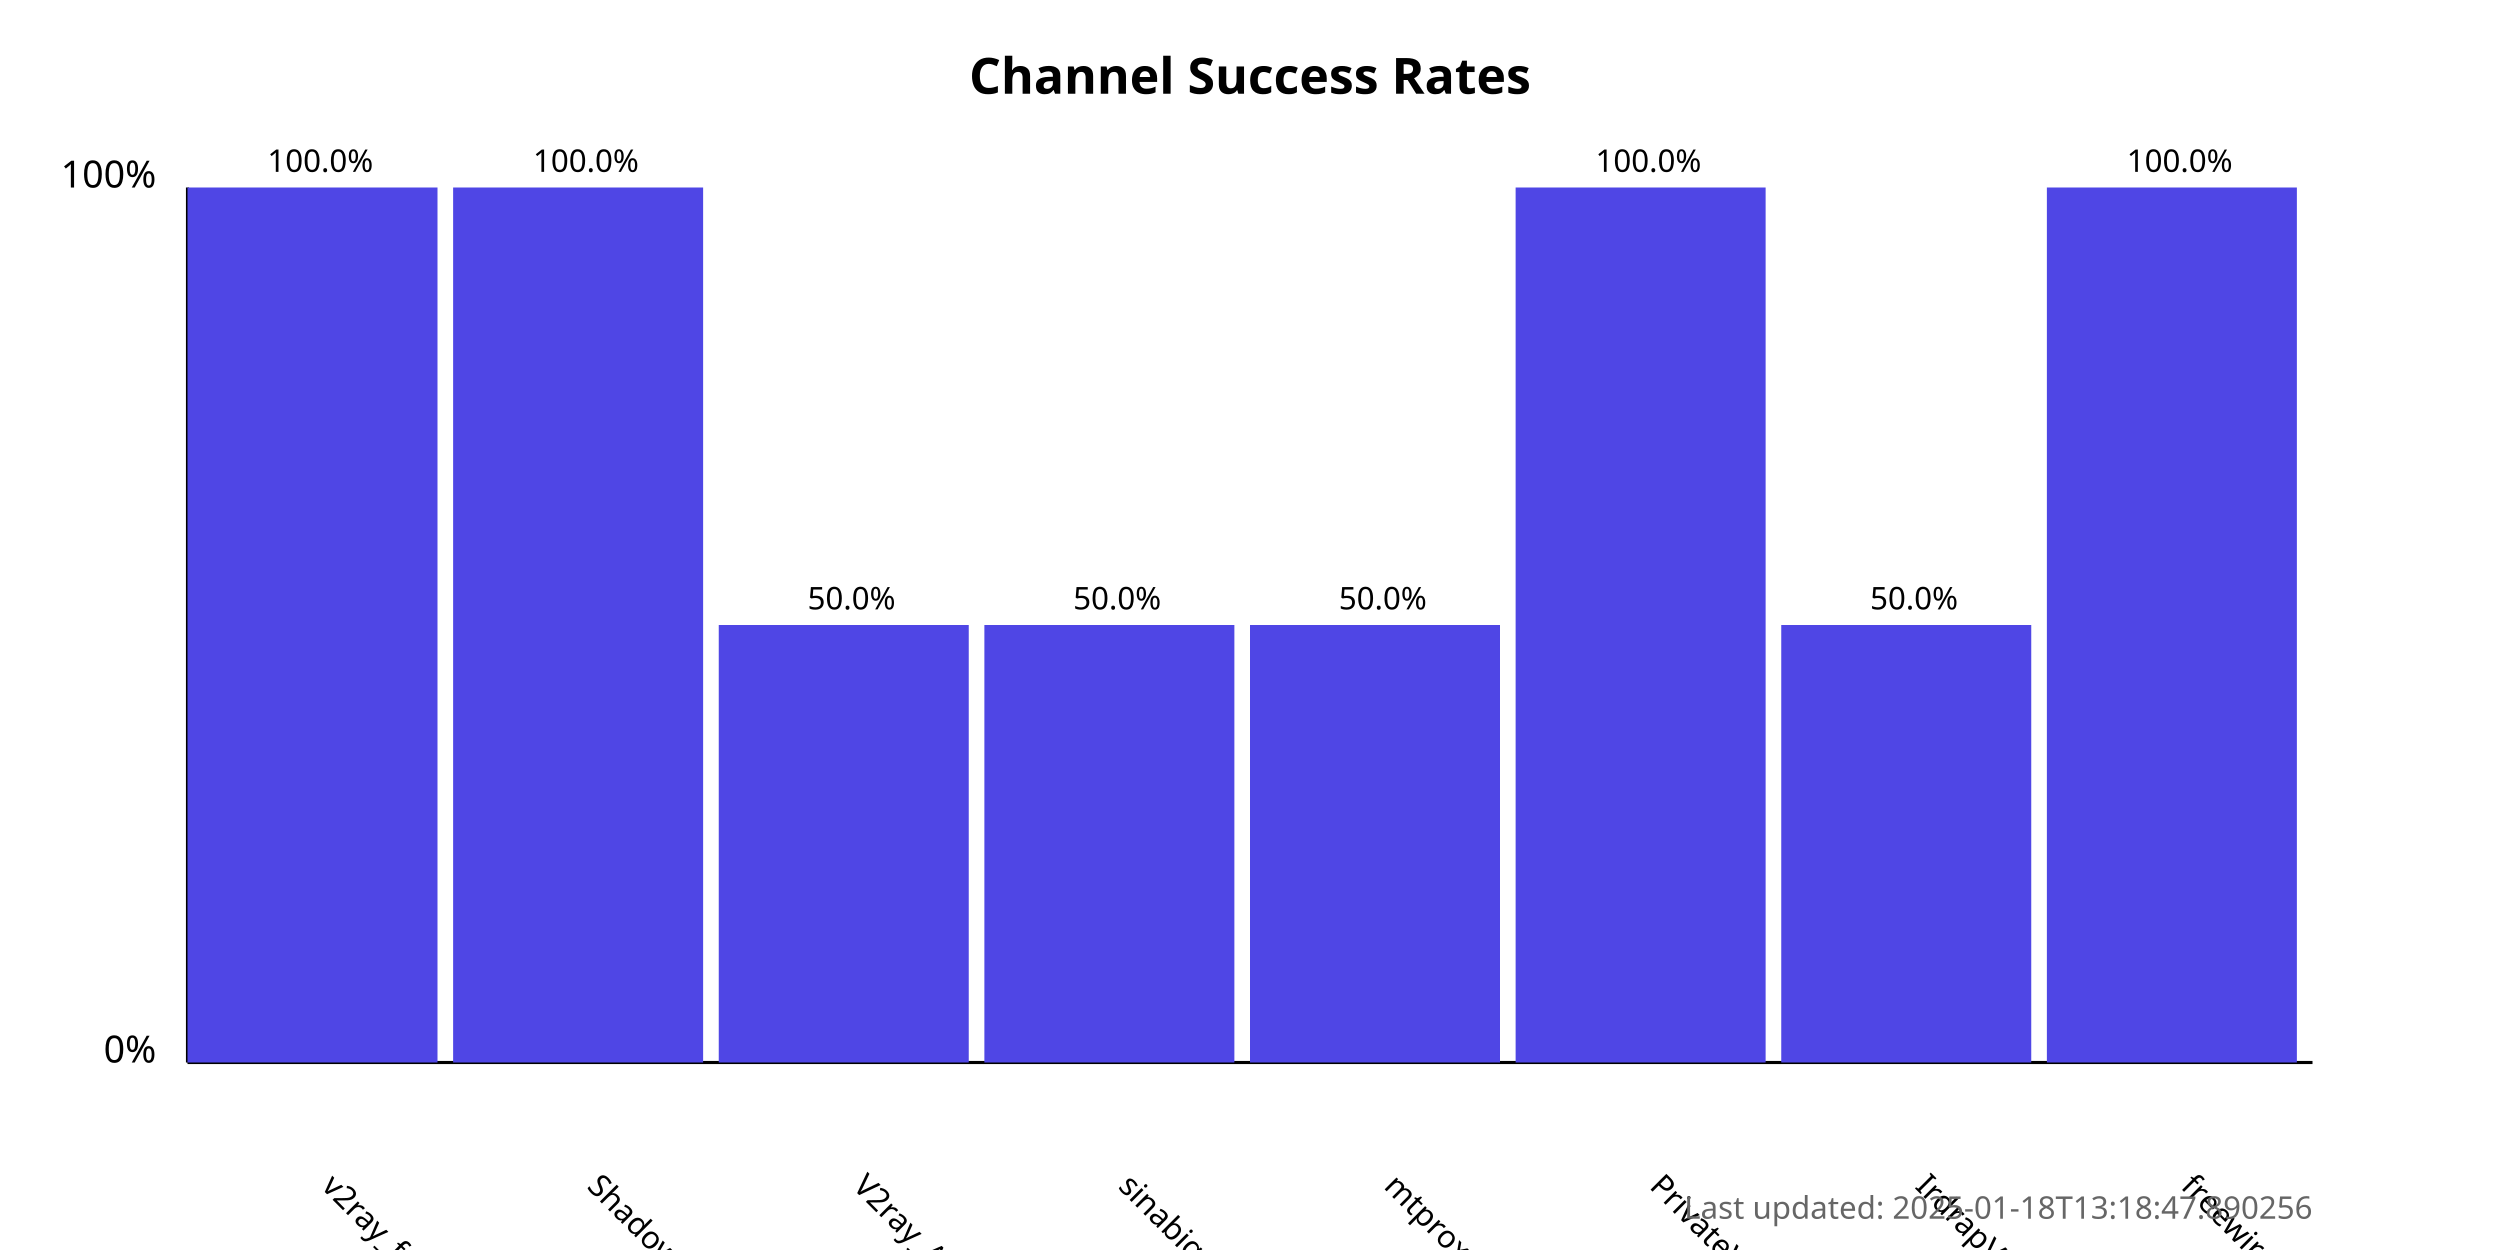
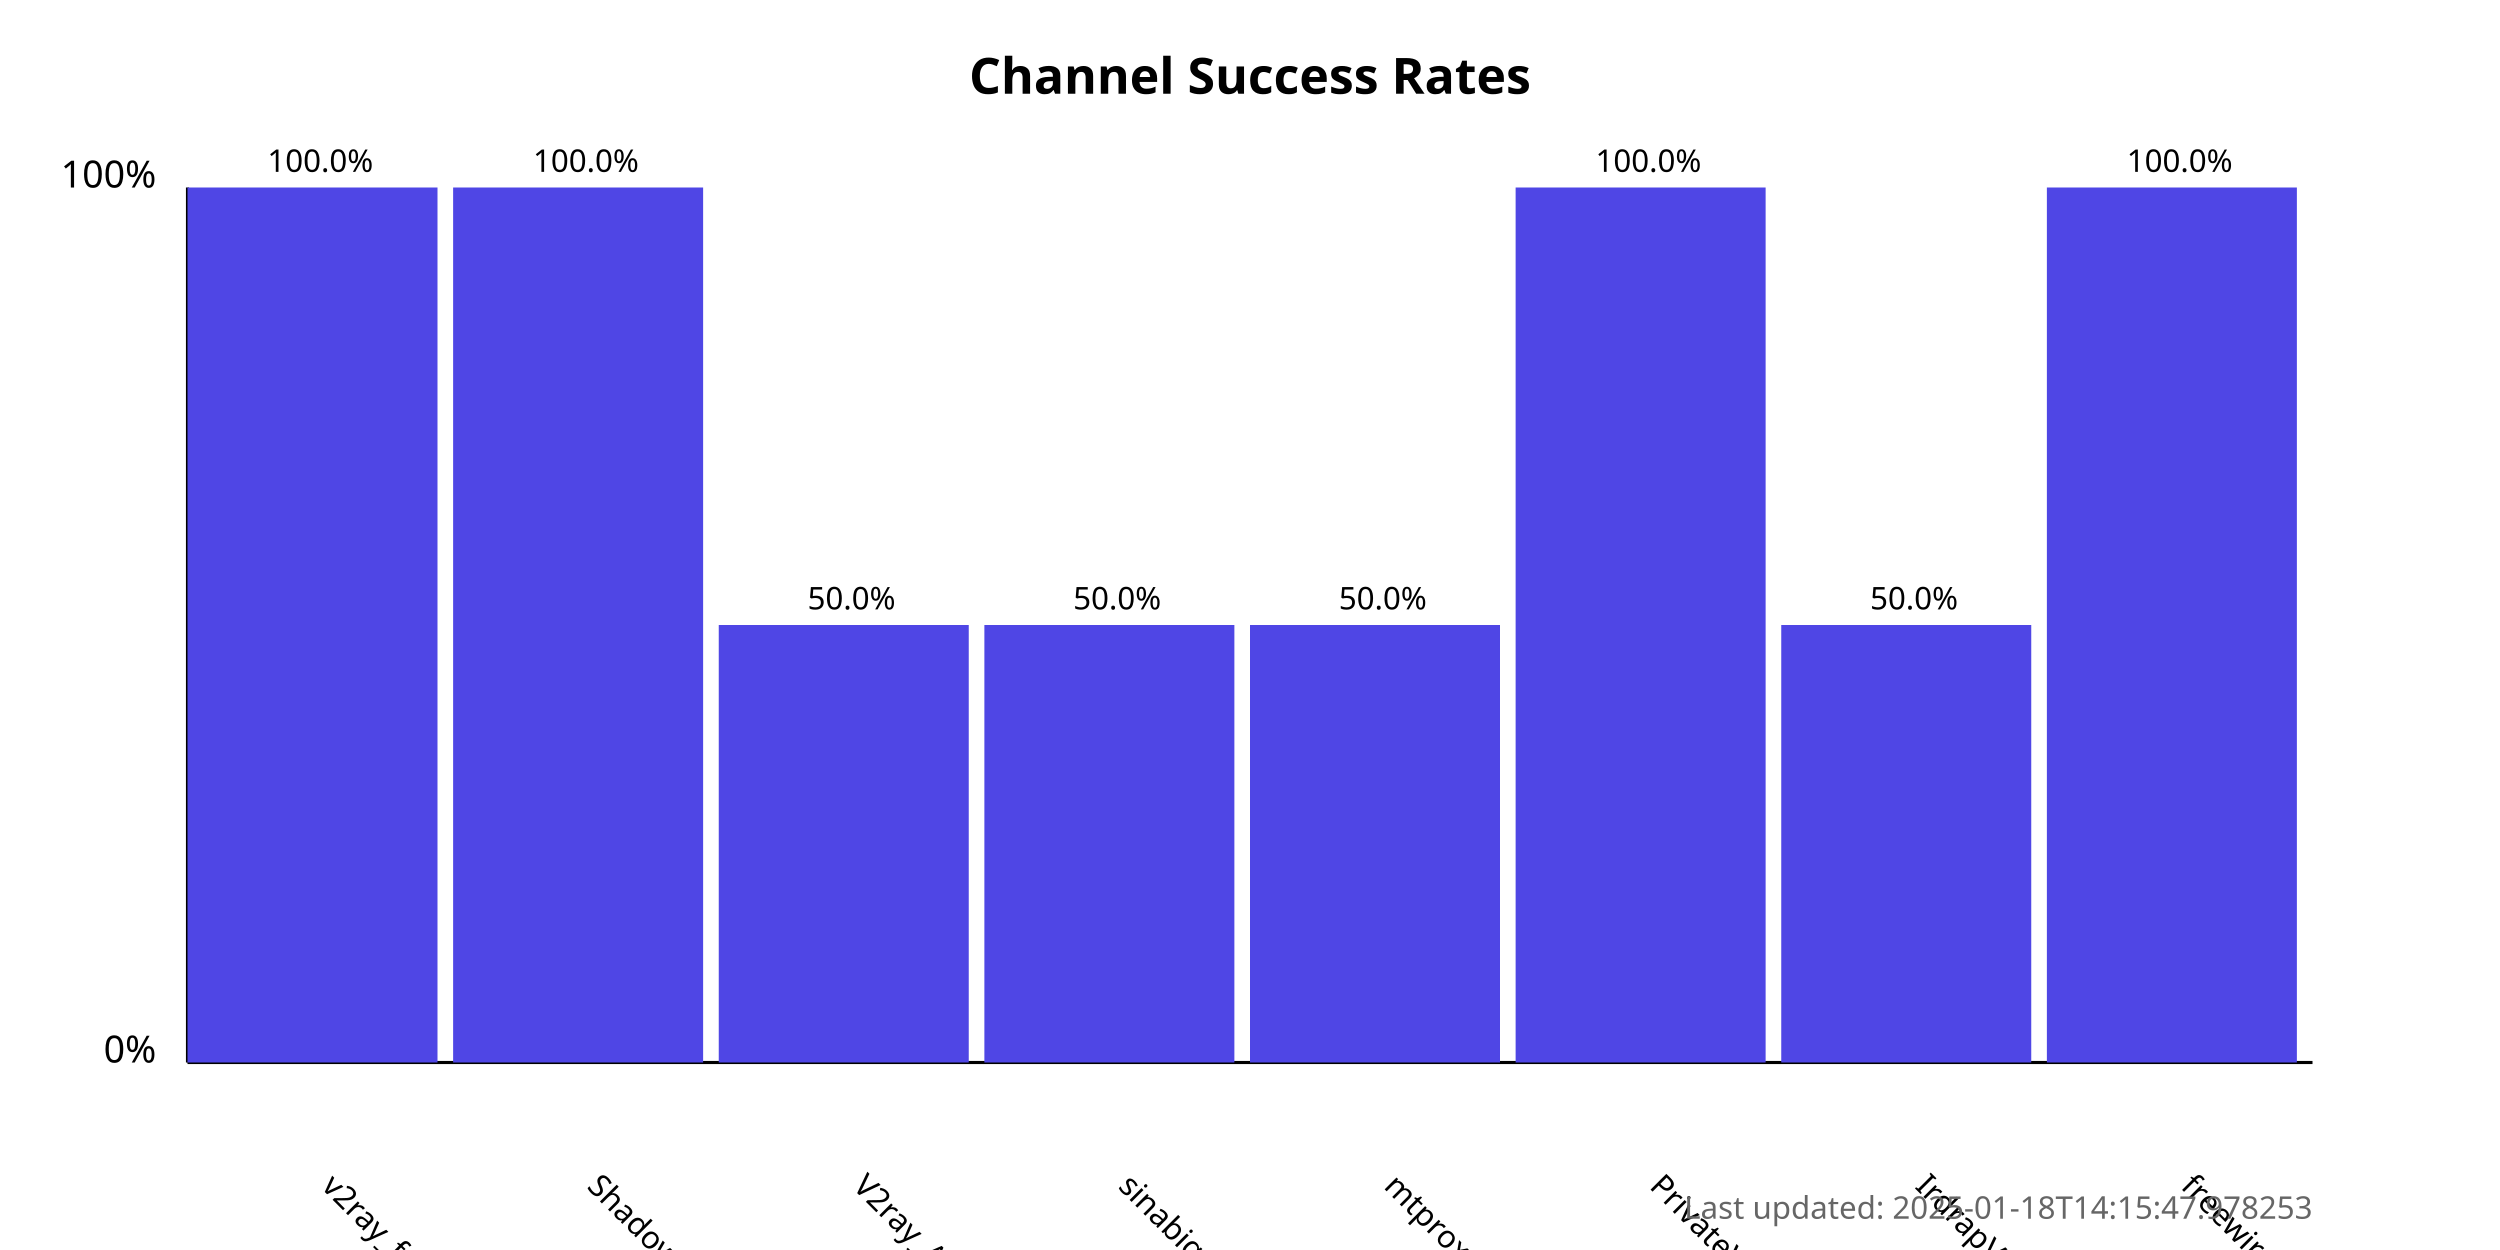
<svg xmlns="http://www.w3.org/2000/svg" width="800" height="400">
  <style>
            .chart-title { font: bold 16px sans-serif; }
            .axis-label { font: 12px sans-serif; }
            .tick-label { font: 10px sans-serif; }
            .bar { fill: #4f46e5; }
            .bar:hover { fill: #6366f1; }
            .timestamp { font: 10px sans-serif; fill: #666; }
        </style>
  <text x="400.0" y="30" text-anchor="middle" class="chart-title">
            Channel Success Rates
        </text>
  <line x1="60" y1="340" x2="60" y2="60" stroke="black" stroke-width="1" />
  <line x1="60" y1="340" x2="740" y2="340" stroke="black" stroke-width="1" />
  <text x="50" y="340" text-anchor="end" class="axis-label">0%</text>
  <text x="50" y="60" text-anchor="end" class="axis-label">100%</text>
  <g>
    <rect x="60" y="60.0" width="80.0" height="280.0" class="bar" />
    <text x="102.5" y="380" transform="rotate(45, 102.5, 380)" text-anchor="start" class="tick-label">
                v2ray_free_conf
            </text>
    <text x="102.5" y="55.0" text-anchor="middle" class="tick-label">
                100.0%
            </text>
  </g>
  <g>
    <rect x="145.0" y="60.0" width="80.0" height="280.0" class="bar" />
    <text x="187.5" y="380" transform="rotate(45, 187.5, 380)" text-anchor="start" class="tick-label">
                ShadowProxy66
            </text>
    <text x="187.5" y="55.0" text-anchor="middle" class="tick-label">
                100.0%
            </text>
  </g>
  <g>
    <rect x="230.0" y="200.0" width="80.0" height="140.0" class="bar" />
    <text x="272.5" y="380" transform="rotate(45, 272.5, 380)" text-anchor="start" class="tick-label">
                V2ray_Alpha
            </text>
    <text x="272.5" y="195.0" text-anchor="middle" class="tick-label">
                50.0%
            </text>
  </g>
  <g>
    <rect x="315.0" y="200.0" width="80.0" height="140.0" class="bar" />
    <text x="357.5" y="380" transform="rotate(45, 357.5, 380)" text-anchor="start" class="tick-label">
                sinabigo
            </text>
    <text x="357.5" y="195.0" text-anchor="middle" class="tick-label">
                50.0%
            </text>
  </g>
  <g>
    <rect x="400.0" y="200.0" width="80.0" height="140.0" class="bar" />
    <text x="442.5" y="380" transform="rotate(45, 442.5, 380)" text-anchor="start" class="tick-label">
                mtproxy_lists
            </text>
    <text x="442.5" y="195.0" text-anchor="middle" class="tick-label">
                50.0%
            </text>
  </g>
  <g>
    <rect x="485.0" y="60.0" width="80.0" height="280.0" class="bar" />
    <text x="527.5" y="380" transform="rotate(45, 527.5, 380)" text-anchor="start" class="tick-label">
                PrivateVPNs
            </text>
    <text x="527.5" y="55.0" text-anchor="middle" class="tick-label">
                100.0%
            </text>
  </g>
  <g>
    <rect x="570.0" y="200.0" width="80.0" height="140.0" class="bar" />
    <text x="612.5" y="380" transform="rotate(45, 612.5, 380)" text-anchor="start" class="tick-label">
                IrdrapVPNnews
            </text>
    <text x="612.5" y="195.0" text-anchor="middle" class="tick-label">
                50.0%
            </text>
  </g>
  <g>
    <rect x="655.0" y="60.0" width="80.0" height="280.0" class="bar" />
    <text x="697.5" y="380" transform="rotate(45, 697.5, 380)" text-anchor="start" class="tick-label">
                freewireguard
            </text>
    <text x="697.5" y="55.0" text-anchor="middle" class="tick-label">
                100.0%
            </text>
  </g>
  <text x="740" y="390" text-anchor="end" class="timestamp">
-             Last updated: 2025-01-18T13:18:47.890256
+             Last updated: 2025-01-18T14:15:47.978253
        </text>
</svg>
